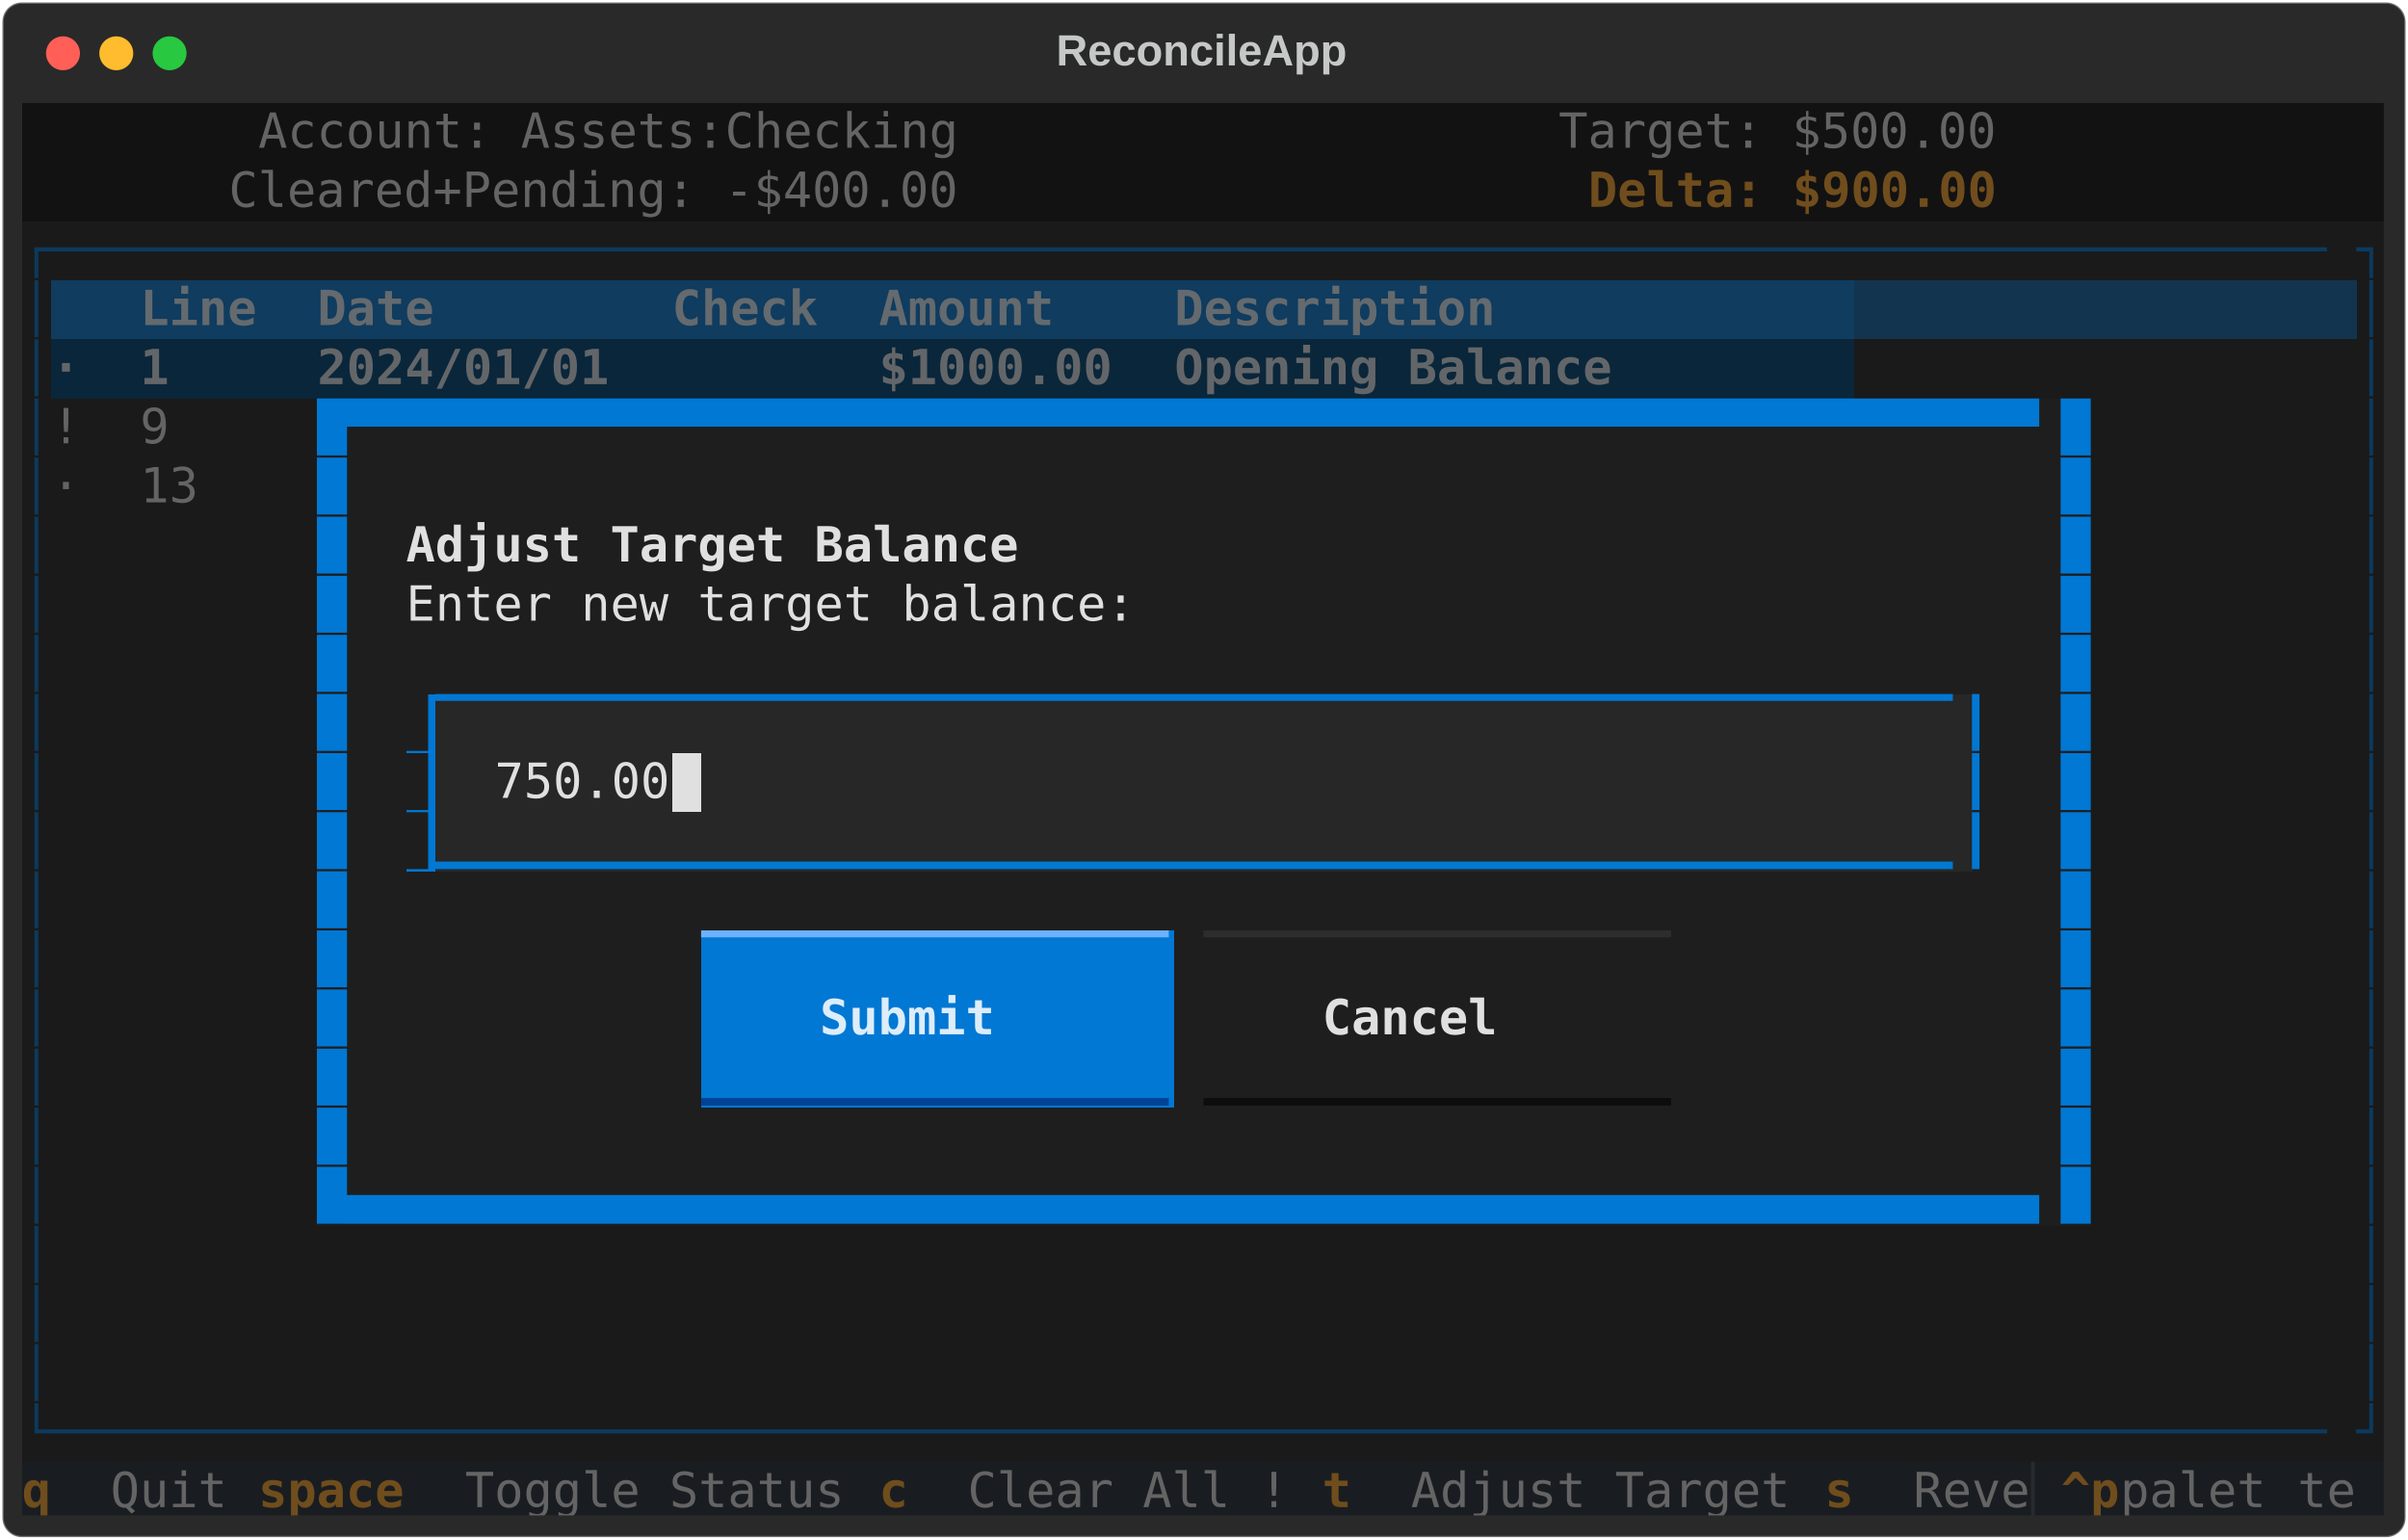
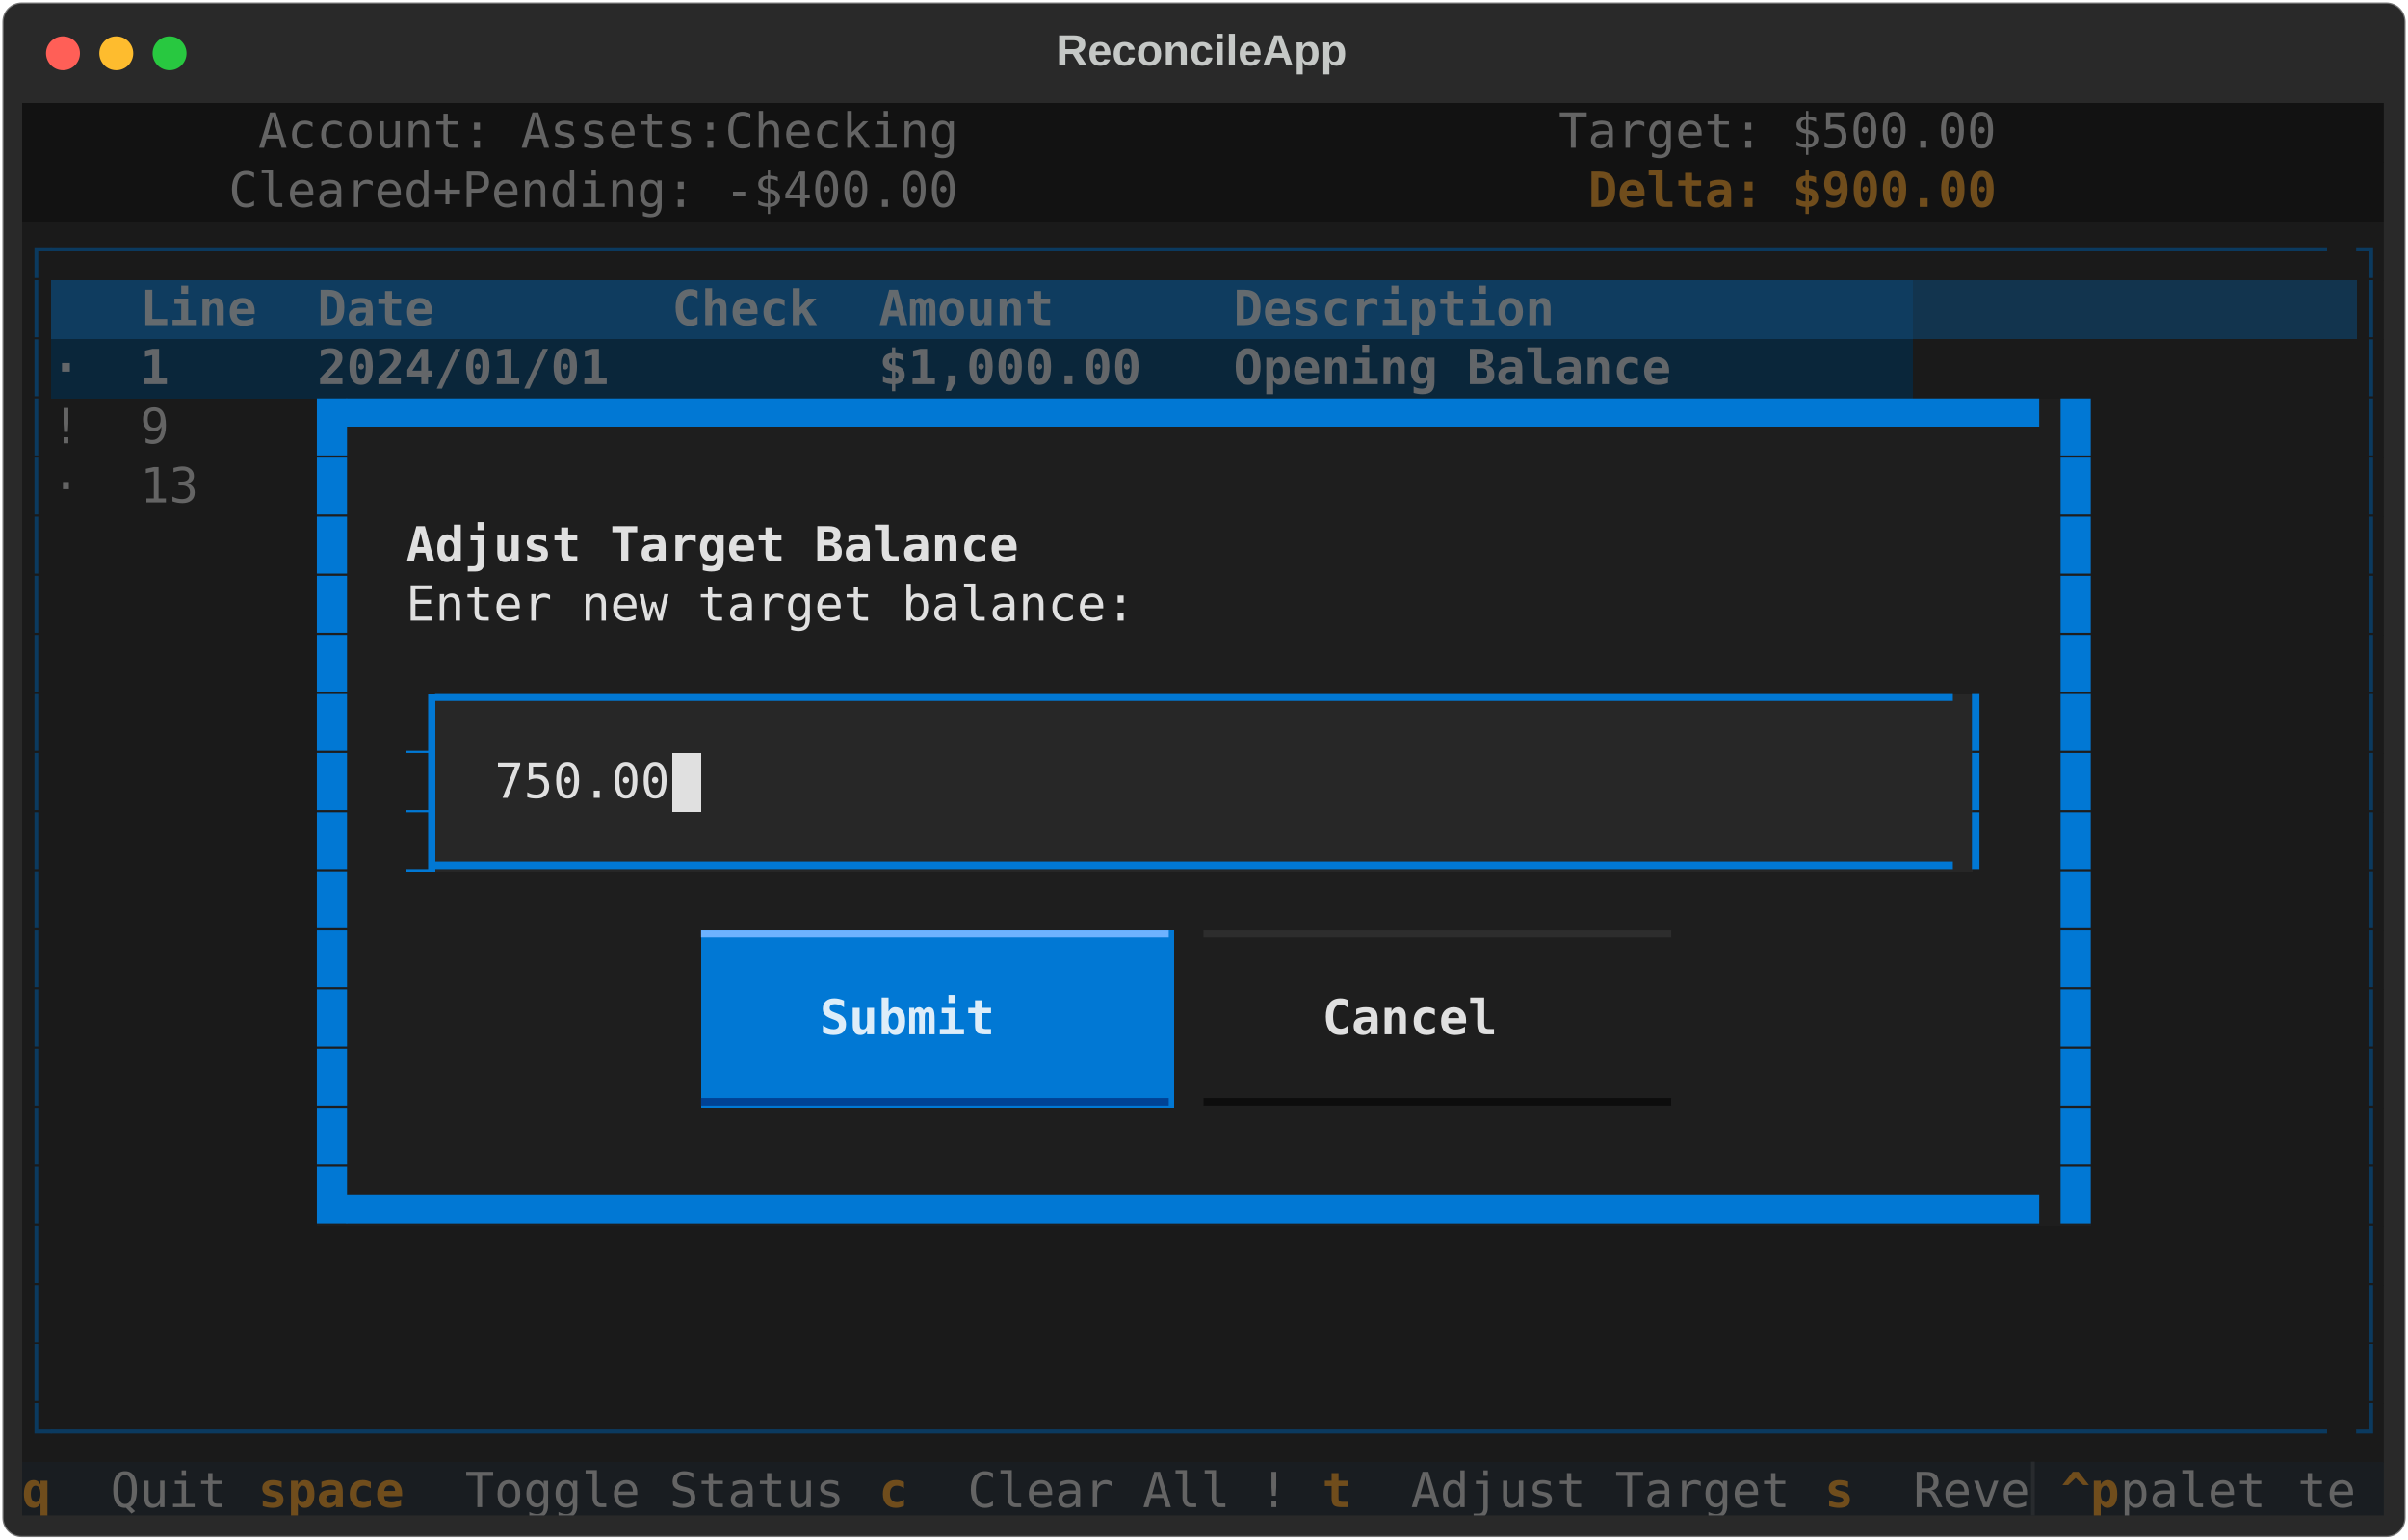
<svg xmlns="http://www.w3.org/2000/svg" class="rich-terminal" viewBox="0 0 994 635.6">
  <style>

    @font-face {
        font-family: "Fira Code";
        src: local("FiraCode-Regular"),
                url("https://cdnjs.cloudflare.com/ajax/libs/firacode/6.2.0/woff2/FiraCode-Regular.woff2") format("woff2"),
                url("https://cdnjs.cloudflare.com/ajax/libs/firacode/6.2.0/woff/FiraCode-Regular.woff") format("woff");
        font-style: normal;
        font-weight: 400;
    }
    @font-face {
        font-family: "Fira Code";
        src: local("FiraCode-Bold"),
                url("https://cdnjs.cloudflare.com/ajax/libs/firacode/6.2.0/woff2/FiraCode-Bold.woff2") format("woff2"),
                url("https://cdnjs.cloudflare.com/ajax/libs/firacode/6.2.0/woff/FiraCode-Bold.woff") format("woff");
        font-style: bold;
        font-weight: 700;
    }

    .terminal-matrix {
        font-family: Fira Code, monospace;
        font-size: 20px;
        line-height: 24.4px;
        font-variant-east-asian: full-width;
    }

    .terminal-title {
        font-size: 18px;
        font-weight: bold;
        font-family: arial;
    }

    .terminal-r1 { fill: #e0e0e0 }
.terminal-r2 { fill: #646464 }
.terminal-r3 { fill: #c5c8c6 }
.terminal-r4 { fill: #704d1c;font-weight: bold }
.terminal-r5 { fill: #0b3a5f }
.terminal-r6 { fill: #646a6e;font-weight: bold }
.terminal-r7 { fill: #646a6e }
.terminal-r8 { fill: #636669;font-weight: bold }
.terminal-r9 { fill: #0178d4 }
.terminal-r10 { fill: #e0e0e0;font-weight: bold }
.terminal-r11 { fill: #1e1e1e }
.terminal-r12 { fill: #121212 }
.terminal-r13 { fill: #6db2ff }
.terminal-r14 { fill: #2d2d2d }
.terminal-r15 { fill: #ddedf9;font-weight: bold }
.terminal-r16 { fill: #004295 }
.terminal-r17 { fill: #0d0d0d }
.terminal-r18 { fill: #282b2e }
    </style>
  <defs>
    <clipPath id="terminal-clip-terminal">
      <rect x="0" y="0" width="975.0" height="584.6" />
    </clipPath>
    <clipPath id="terminal-line-0">
      <rect x="0" y="1.5" width="976" height="24.65" />
    </clipPath>
    <clipPath id="terminal-line-1">
      <rect x="0" y="25.9" width="976" height="24.65" />
    </clipPath>
    <clipPath id="terminal-line-2">
      <rect x="0" y="50.3" width="976" height="24.65" />
    </clipPath>
    <clipPath id="terminal-line-3">
      <rect x="0" y="74.7" width="976" height="24.65" />
    </clipPath>
    <clipPath id="terminal-line-4">
      <rect x="0" y="99.1" width="976" height="24.65" />
    </clipPath>
    <clipPath id="terminal-line-5">
      <rect x="0" y="123.5" width="976" height="24.65" />
    </clipPath>
    <clipPath id="terminal-line-6">
      <rect x="0" y="147.9" width="976" height="24.65" />
    </clipPath>
    <clipPath id="terminal-line-7">
      <rect x="0" y="172.3" width="976" height="24.65" />
    </clipPath>
    <clipPath id="terminal-line-8">
      <rect x="0" y="196.7" width="976" height="24.65" />
    </clipPath>
    <clipPath id="terminal-line-9">
      <rect x="0" y="221.1" width="976" height="24.65" />
    </clipPath>
    <clipPath id="terminal-line-10">
      <rect x="0" y="245.5" width="976" height="24.65" />
    </clipPath>
    <clipPath id="terminal-line-11">
      <rect x="0" y="269.9" width="976" height="24.65" />
    </clipPath>
    <clipPath id="terminal-line-12">
      <rect x="0" y="294.3" width="976" height="24.65" />
    </clipPath>
    <clipPath id="terminal-line-13">
      <rect x="0" y="318.7" width="976" height="24.65" />
    </clipPath>
    <clipPath id="terminal-line-14">
      <rect x="0" y="343.1" width="976" height="24.65" />
    </clipPath>
    <clipPath id="terminal-line-15">
      <rect x="0" y="367.5" width="976" height="24.65" />
    </clipPath>
    <clipPath id="terminal-line-16">
      <rect x="0" y="391.9" width="976" height="24.65" />
    </clipPath>
    <clipPath id="terminal-line-17">
      <rect x="0" y="416.3" width="976" height="24.65" />
    </clipPath>
    <clipPath id="terminal-line-18">
      <rect x="0" y="440.7" width="976" height="24.65" />
    </clipPath>
    <clipPath id="terminal-line-19">
      <rect x="0" y="465.1" width="976" height="24.65" />
    </clipPath>
    <clipPath id="terminal-line-20">
      <rect x="0" y="489.5" width="976" height="24.65" />
    </clipPath>
    <clipPath id="terminal-line-21">
      <rect x="0" y="513.9" width="976" height="24.65" />
    </clipPath>
    <clipPath id="terminal-line-22">
      <rect x="0" y="538.3" width="976" height="24.65" />
    </clipPath>
  </defs>
  <rect fill="#292929" stroke="rgba(255,255,255,0.35)" stroke-width="1" x="1" y="1" width="992" height="633.6" rx="8" />
  <text class="terminal-title" fill="#c5c8c6" text-anchor="middle" x="496" y="27">ReconcileApp</text>
  <g transform="translate(26,22)">
    <circle cx="0" cy="0" r="7" fill="#ff5f57" />
    <circle cx="22" cy="0" r="7" fill="#febc2e" />
    <circle cx="44" cy="0" r="7" fill="#28c840" />
  </g>
  <g transform="translate(9, 41)" clip-path="url(#terminal-clip-terminal)">
    <rect fill="#121212" x="0" y="1.5" width="97.6" height="24.65" shape-rendering="crispEdges" />
    <rect fill="#121212" x="97.6" y="1.5" width="292.8" height="24.65" shape-rendering="crispEdges" />
    <rect fill="#121212" x="390.4" y="1.5" width="97.6" height="24.65" shape-rendering="crispEdges" />
    <rect fill="#121212" x="488" y="1.5" width="146.4" height="24.65" shape-rendering="crispEdges" />
    <rect fill="#121212" x="634.4" y="1.5" width="183" height="24.65" shape-rendering="crispEdges" />
    <rect fill="#121212" x="817.4" y="1.5" width="158.6" height="24.65" shape-rendering="crispEdges" />
    <rect fill="#121212" x="0" y="25.9" width="85.4" height="24.65" shape-rendering="crispEdges" />
    <rect fill="#121212" x="85.4" y="25.9" width="305" height="24.65" shape-rendering="crispEdges" />
    <rect fill="#121212" x="390.4" y="25.9" width="97.6" height="24.65" shape-rendering="crispEdges" />
    <rect fill="#121212" x="488" y="25.9" width="158.6" height="24.65" shape-rendering="crispEdges" />
    <rect fill="#121212" x="646.6" y="25.9" width="170.8" height="24.65" shape-rendering="crispEdges" />
    <rect fill="#121212" x="817.4" y="25.9" width="158.6" height="24.65" shape-rendering="crispEdges" />
    <rect fill="#1a1a1a" x="0" y="50.3" width="12.2" height="24.65" shape-rendering="crispEdges" />
    <rect fill="#1a1a1a" x="12.2" y="50.3" width="951.6" height="24.65" shape-rendering="crispEdges" />
    <rect fill="#1a1a1a" x="963.8" y="50.3" width="12.2" height="24.65" shape-rendering="crispEdges" />
    <rect fill="#1a1a1a" x="0" y="74.7" width="12.2" height="24.65" shape-rendering="crispEdges" />
    <rect fill="#0f3c5f" x="12.2" y="74.7" width="36.6" height="24.65" shape-rendering="crispEdges" />
    <rect fill="#0f3c5f" x="48.8" y="74.7" width="73.2" height="24.65" shape-rendering="crispEdges" />
    <rect fill="#0f3c5f" x="122" y="74.7" width="146.4" height="24.65" shape-rendering="crispEdges" />
    <rect fill="#0f3c5f" x="268.4" y="74.7" width="85.4" height="24.65" shape-rendering="crispEdges" />
-     <rect fill="#0f3c5f" x="353.8" y="74.7" width="122" height="24.65" shape-rendering="crispEdges" />
-     <rect fill="#0f3c5f" x="475.8" y="74.7" width="280.6" height="24.65" shape-rendering="crispEdges" />
-     <rect fill="#12344e" x="756.4" y="74.7" width="207.4" height="24.65" shape-rendering="crispEdges" />
+     <rect fill="#0f3c5f" x="353.8" y="74.7" width="146.4" height="24.65" shape-rendering="crispEdges" />
+     <rect fill="#0f3c5f" x="500.2" y="74.7" width="280.6" height="24.65" shape-rendering="crispEdges" />
+     <rect fill="#12344e" x="780.8" y="74.7" width="183" height="24.65" shape-rendering="crispEdges" />
    <rect fill="#1a1a1a" x="963.8" y="74.7" width="12.2" height="24.65" shape-rendering="crispEdges" />
    <rect fill="#1a1a1a" x="0" y="99.1" width="12.2" height="24.65" shape-rendering="crispEdges" />
    <rect fill="#0a263a" x="12.2" y="99.1" width="36.6" height="24.65" shape-rendering="crispEdges" />
    <rect fill="#0a263a" x="48.8" y="99.1" width="73.2" height="24.65" shape-rendering="crispEdges" />
    <rect fill="#0a263a" x="122" y="99.1" width="146.4" height="24.65" shape-rendering="crispEdges" />
    <rect fill="#0a263a" x="268.4" y="99.1" width="85.4" height="24.65" shape-rendering="crispEdges" />
-     <rect fill="#0a263a" x="353.8" y="99.1" width="122" height="24.65" shape-rendering="crispEdges" />
-     <rect fill="#0a263a" x="475.8" y="99.1" width="280.6" height="24.65" shape-rendering="crispEdges" />
-     <rect fill="#1a1a1a" x="756.4" y="99.1" width="207.4" height="24.65" shape-rendering="crispEdges" />
+     <rect fill="#0a263a" x="353.8" y="99.1" width="146.4" height="24.65" shape-rendering="crispEdges" />
+     <rect fill="#0a263a" x="500.2" y="99.1" width="280.6" height="24.65" shape-rendering="crispEdges" />
+     <rect fill="#1a1a1a" x="780.8" y="99.1" width="183" height="24.65" shape-rendering="crispEdges" />
    <rect fill="#1a1a1a" x="963.8" y="99.1" width="12.2" height="24.65" shape-rendering="crispEdges" />
    <rect fill="#1a1a1a" x="0" y="123.5" width="12.2" height="24.65" shape-rendering="crispEdges" />
    <rect fill="#1a1a1a" x="12.2" y="123.5" width="36.6" height="24.65" shape-rendering="crispEdges" />
    <rect fill="#1a1a1a" x="48.8" y="123.5" width="73.2" height="24.65" shape-rendering="crispEdges" />
    <rect fill="#1e1e1e" x="122" y="123.5" width="12.2" height="24.65" shape-rendering="crispEdges" />
    <rect fill="#1e1e1e" x="134.2" y="123.5" width="707.6" height="24.65" shape-rendering="crispEdges" />
    <rect fill="#1e1e1e" x="841.8" y="123.5" width="12.2" height="24.65" shape-rendering="crispEdges" />
    <rect fill="#1a1a1a" x="854" y="123.5" width="109.8" height="24.65" shape-rendering="crispEdges" />
    <rect fill="#1a1a1a" x="963.8" y="123.5" width="12.2" height="24.65" shape-rendering="crispEdges" />
    <rect fill="#1a1a1a" x="0" y="147.9" width="12.2" height="24.65" shape-rendering="crispEdges" />
    <rect fill="#1a1a1a" x="12.2" y="147.9" width="36.6" height="24.65" shape-rendering="crispEdges" />
    <rect fill="#1a1a1a" x="48.8" y="147.9" width="73.2" height="24.65" shape-rendering="crispEdges" />
    <rect fill="#1e1e1e" x="122" y="147.9" width="12.2" height="24.65" shape-rendering="crispEdges" />
    <rect fill="#1e1e1e" x="134.2" y="147.9" width="707.6" height="24.65" shape-rendering="crispEdges" />
    <rect fill="#1e1e1e" x="841.8" y="147.9" width="12.2" height="24.65" shape-rendering="crispEdges" />
    <rect fill="#1a1a1a" x="854" y="147.9" width="109.8" height="24.65" shape-rendering="crispEdges" />
    <rect fill="#1a1a1a" x="963.8" y="147.9" width="12.2" height="24.65" shape-rendering="crispEdges" />
    <rect fill="#1a1a1a" x="0" y="172.3" width="12.2" height="24.65" shape-rendering="crispEdges" />
    <rect fill="#1a1a1a" x="12.2" y="172.3" width="109.8" height="24.65" shape-rendering="crispEdges" />
    <rect fill="#1e1e1e" x="122" y="172.3" width="12.2" height="24.65" shape-rendering="crispEdges" />
    <rect fill="#1e1e1e" x="134.2" y="172.3" width="24.4" height="24.65" shape-rendering="crispEdges" />
    <rect fill="#1e1e1e" x="158.6" y="172.3" width="256.2" height="24.65" shape-rendering="crispEdges" />
    <rect fill="#1e1e1e" x="414.8" y="172.3" width="402.6" height="24.65" shape-rendering="crispEdges" />
    <rect fill="#1e1e1e" x="817.4" y="172.3" width="24.4" height="24.65" shape-rendering="crispEdges" />
    <rect fill="#1e1e1e" x="841.8" y="172.3" width="12.2" height="24.65" shape-rendering="crispEdges" />
    <rect fill="#1a1a1a" x="854" y="172.3" width="109.8" height="24.65" shape-rendering="crispEdges" />
    <rect fill="#1a1a1a" x="963.8" y="172.3" width="12.2" height="24.65" shape-rendering="crispEdges" />
    <rect fill="#1a1a1a" x="0" y="196.7" width="12.2" height="24.65" shape-rendering="crispEdges" />
    <rect fill="#1a1a1a" x="12.2" y="196.7" width="109.8" height="24.65" shape-rendering="crispEdges" />
    <rect fill="#1e1e1e" x="122" y="196.7" width="12.2" height="24.65" shape-rendering="crispEdges" />
    <rect fill="#1e1e1e" x="134.2" y="196.7" width="24.4" height="24.65" shape-rendering="crispEdges" />
    <rect fill="#1e1e1e" x="158.6" y="196.7" width="305" height="24.65" shape-rendering="crispEdges" />
    <rect fill="#1e1e1e" x="463.6" y="196.7" width="353.8" height="24.65" shape-rendering="crispEdges" />
    <rect fill="#1e1e1e" x="817.4" y="196.7" width="24.4" height="24.65" shape-rendering="crispEdges" />
    <rect fill="#1e1e1e" x="841.8" y="196.7" width="12.2" height="24.65" shape-rendering="crispEdges" />
    <rect fill="#1a1a1a" x="854" y="196.7" width="109.8" height="24.65" shape-rendering="crispEdges" />
    <rect fill="#1a1a1a" x="963.8" y="196.7" width="12.2" height="24.65" shape-rendering="crispEdges" />
    <rect fill="#1a1a1a" x="0" y="221.1" width="12.2" height="24.65" shape-rendering="crispEdges" />
    <rect fill="#1a1a1a" x="12.2" y="221.1" width="109.8" height="24.65" shape-rendering="crispEdges" />
    <rect fill="#1e1e1e" x="122" y="221.1" width="12.2" height="24.65" shape-rendering="crispEdges" />
    <rect fill="#1e1e1e" x="134.2" y="221.1" width="24.4" height="24.65" shape-rendering="crispEdges" />
    <rect fill="#1e1e1e" x="158.6" y="221.1" width="658.8" height="24.65" shape-rendering="crispEdges" />
    <rect fill="#1e1e1e" x="817.4" y="221.1" width="24.4" height="24.65" shape-rendering="crispEdges" />
    <rect fill="#1e1e1e" x="841.8" y="221.1" width="12.2" height="24.65" shape-rendering="crispEdges" />
    <rect fill="#1a1a1a" x="854" y="221.1" width="109.8" height="24.65" shape-rendering="crispEdges" />
    <rect fill="#1a1a1a" x="963.8" y="221.1" width="12.2" height="24.65" shape-rendering="crispEdges" />
    <rect fill="#1a1a1a" x="0" y="245.5" width="12.2" height="24.65" shape-rendering="crispEdges" />
    <rect fill="#1a1a1a" x="12.2" y="245.5" width="109.8" height="24.65" shape-rendering="crispEdges" />
    <rect fill="#1e1e1e" x="122" y="245.5" width="12.2" height="24.65" shape-rendering="crispEdges" />
    <rect fill="#1e1e1e" x="134.2" y="245.5" width="24.4" height="24.65" shape-rendering="crispEdges" />
    <rect fill="#0178d4" x="158.6" y="245.5" width="12.2" height="24.65" shape-rendering="crispEdges" />
    <rect fill="#272727" x="170.8" y="245.5" width="634.4" height="24.65" shape-rendering="crispEdges" />
    <rect fill="#1e1e1e" x="805.2" y="245.5" width="12.2" height="24.65" shape-rendering="crispEdges" />
    <rect fill="#1e1e1e" x="817.4" y="245.5" width="24.4" height="24.65" shape-rendering="crispEdges" />
    <rect fill="#1e1e1e" x="841.8" y="245.5" width="12.2" height="24.65" shape-rendering="crispEdges" />
    <rect fill="#1a1a1a" x="854" y="245.5" width="109.8" height="24.65" shape-rendering="crispEdges" />
    <rect fill="#1a1a1a" x="963.8" y="245.5" width="12.2" height="24.65" shape-rendering="crispEdges" />
    <rect fill="#1a1a1a" x="0" y="269.9" width="12.2" height="24.65" shape-rendering="crispEdges" />
    <rect fill="#1a1a1a" x="12.2" y="269.9" width="109.8" height="24.65" shape-rendering="crispEdges" />
    <rect fill="#1e1e1e" x="122" y="269.9" width="12.2" height="24.65" shape-rendering="crispEdges" />
    <rect fill="#1e1e1e" x="134.2" y="269.9" width="24.4" height="24.65" shape-rendering="crispEdges" />
    <rect fill="#0178d4" x="158.6" y="269.9" width="12.2" height="24.65" shape-rendering="crispEdges" />
    <rect fill="#272727" x="170.8" y="269.9" width="24.4" height="24.65" shape-rendering="crispEdges" />
    <rect fill="#272727" x="195.2" y="269.9" width="73.2" height="24.65" shape-rendering="crispEdges" />
    <rect fill="#e0e0e0" x="268.4" y="269.9" width="12.2" height="24.65" shape-rendering="crispEdges" />
    <rect fill="#272727" x="280.6" y="269.9" width="500.2" height="24.65" shape-rendering="crispEdges" />
    <rect fill="#272727" x="780.8" y="269.9" width="24.4" height="24.65" shape-rendering="crispEdges" />
    <rect fill="#1e1e1e" x="805.2" y="269.9" width="12.2" height="24.65" shape-rendering="crispEdges" />
    <rect fill="#1e1e1e" x="817.4" y="269.9" width="24.4" height="24.65" shape-rendering="crispEdges" />
    <rect fill="#1e1e1e" x="841.8" y="269.9" width="12.2" height="24.65" shape-rendering="crispEdges" />
    <rect fill="#1a1a1a" x="854" y="269.9" width="109.8" height="24.65" shape-rendering="crispEdges" />
    <rect fill="#1a1a1a" x="963.8" y="269.9" width="12.2" height="24.65" shape-rendering="crispEdges" />
    <rect fill="#1a1a1a" x="0" y="294.3" width="12.2" height="24.65" shape-rendering="crispEdges" />
    <rect fill="#1a1a1a" x="12.2" y="294.3" width="109.8" height="24.65" shape-rendering="crispEdges" />
    <rect fill="#1e1e1e" x="122" y="294.3" width="12.2" height="24.65" shape-rendering="crispEdges" />
    <rect fill="#1e1e1e" x="134.2" y="294.3" width="24.4" height="24.65" shape-rendering="crispEdges" />
    <rect fill="#0178d4" x="158.6" y="294.3" width="12.2" height="24.65" shape-rendering="crispEdges" />
    <rect fill="#272727" x="170.8" y="294.3" width="634.4" height="24.65" shape-rendering="crispEdges" />
    <rect fill="#1e1e1e" x="805.2" y="294.3" width="12.2" height="24.65" shape-rendering="crispEdges" />
    <rect fill="#1e1e1e" x="817.4" y="294.3" width="24.4" height="24.65" shape-rendering="crispEdges" />
    <rect fill="#1e1e1e" x="841.8" y="294.3" width="12.2" height="24.65" shape-rendering="crispEdges" />
    <rect fill="#1a1a1a" x="854" y="294.3" width="109.8" height="24.65" shape-rendering="crispEdges" />
    <rect fill="#1a1a1a" x="963.8" y="294.3" width="12.2" height="24.65" shape-rendering="crispEdges" />
    <rect fill="#1a1a1a" x="0" y="318.7" width="12.2" height="24.65" shape-rendering="crispEdges" />
    <rect fill="#1a1a1a" x="12.2" y="318.7" width="109.8" height="24.65" shape-rendering="crispEdges" />
    <rect fill="#1e1e1e" x="122" y="318.7" width="12.2" height="24.65" shape-rendering="crispEdges" />
    <rect fill="#1e1e1e" x="134.2" y="318.7" width="24.4" height="24.65" shape-rendering="crispEdges" />
    <rect fill="#1e1e1e" x="158.6" y="318.7" width="658.8" height="24.65" shape-rendering="crispEdges" />
    <rect fill="#1e1e1e" x="817.4" y="318.7" width="24.4" height="24.65" shape-rendering="crispEdges" />
    <rect fill="#1e1e1e" x="841.8" y="318.7" width="12.2" height="24.65" shape-rendering="crispEdges" />
    <rect fill="#1a1a1a" x="854" y="318.7" width="109.8" height="24.65" shape-rendering="crispEdges" />
    <rect fill="#1a1a1a" x="963.8" y="318.7" width="12.2" height="24.65" shape-rendering="crispEdges" />
    <rect fill="#1a1a1a" x="0" y="343.1" width="12.2" height="24.65" shape-rendering="crispEdges" />
    <rect fill="#1a1a1a" x="12.2" y="343.1" width="109.8" height="24.65" shape-rendering="crispEdges" />
    <rect fill="#1e1e1e" x="122" y="343.1" width="12.2" height="24.65" shape-rendering="crispEdges" />
    <rect fill="#1e1e1e" x="134.2" y="343.1" width="24.4" height="24.65" shape-rendering="crispEdges" />
    <rect fill="#1e1e1e" x="158.6" y="343.1" width="122" height="24.65" shape-rendering="crispEdges" />
    <rect fill="#0178d4" x="280.6" y="343.1" width="195.2" height="24.65" shape-rendering="crispEdges" />
    <rect fill="#1e1e1e" x="475.8" y="343.1" width="12.2" height="24.65" shape-rendering="crispEdges" />
    <rect fill="#1e1e1e" x="488" y="343.1" width="195.2" height="24.65" shape-rendering="crispEdges" />
    <rect fill="#1e1e1e" x="683.2" y="343.1" width="134.2" height="24.65" shape-rendering="crispEdges" />
    <rect fill="#1e1e1e" x="817.4" y="343.1" width="24.4" height="24.65" shape-rendering="crispEdges" />
    <rect fill="#1e1e1e" x="841.8" y="343.1" width="12.2" height="24.65" shape-rendering="crispEdges" />
    <rect fill="#1a1a1a" x="854" y="343.1" width="109.8" height="24.65" shape-rendering="crispEdges" />
    <rect fill="#1a1a1a" x="963.8" y="343.1" width="12.2" height="24.65" shape-rendering="crispEdges" />
    <rect fill="#1a1a1a" x="0" y="367.5" width="12.2" height="24.65" shape-rendering="crispEdges" />
    <rect fill="#1a1a1a" x="12.2" y="367.5" width="109.8" height="24.65" shape-rendering="crispEdges" />
    <rect fill="#1e1e1e" x="122" y="367.5" width="12.2" height="24.65" shape-rendering="crispEdges" />
    <rect fill="#1e1e1e" x="134.2" y="367.5" width="24.4" height="24.65" shape-rendering="crispEdges" />
    <rect fill="#1e1e1e" x="158.6" y="367.5" width="122" height="24.65" shape-rendering="crispEdges" />
    <rect fill="#0178d4" x="280.6" y="367.5" width="48.8" height="24.65" shape-rendering="crispEdges" />
    <rect fill="#0178d4" x="329.4" y="367.5" width="97.6" height="24.65" shape-rendering="crispEdges" />
    <rect fill="#0178d4" x="427" y="367.5" width="48.8" height="24.65" shape-rendering="crispEdges" />
    <rect fill="#1e1e1e" x="475.8" y="367.5" width="12.2" height="24.65" shape-rendering="crispEdges" />
    <rect fill="#1e1e1e" x="488" y="367.5" width="48.8" height="24.65" shape-rendering="crispEdges" />
    <rect fill="#1e1e1e" x="536.8" y="367.5" width="97.6" height="24.65" shape-rendering="crispEdges" />
    <rect fill="#1e1e1e" x="634.4" y="367.5" width="48.8" height="24.65" shape-rendering="crispEdges" />
    <rect fill="#1e1e1e" x="683.2" y="367.5" width="134.2" height="24.65" shape-rendering="crispEdges" />
    <rect fill="#1e1e1e" x="817.4" y="367.5" width="24.4" height="24.65" shape-rendering="crispEdges" />
    <rect fill="#1e1e1e" x="841.8" y="367.5" width="12.2" height="24.65" shape-rendering="crispEdges" />
    <rect fill="#1a1a1a" x="854" y="367.5" width="109.8" height="24.65" shape-rendering="crispEdges" />
    <rect fill="#1a1a1a" x="963.8" y="367.5" width="12.2" height="24.65" shape-rendering="crispEdges" />
    <rect fill="#1a1a1a" x="0" y="391.9" width="12.2" height="24.65" shape-rendering="crispEdges" />
    <rect fill="#1a1a1a" x="12.2" y="391.9" width="109.8" height="24.65" shape-rendering="crispEdges" />
    <rect fill="#1e1e1e" x="122" y="391.9" width="12.2" height="24.65" shape-rendering="crispEdges" />
    <rect fill="#1e1e1e" x="134.2" y="391.9" width="24.4" height="24.65" shape-rendering="crispEdges" />
    <rect fill="#1e1e1e" x="158.6" y="391.9" width="122" height="24.65" shape-rendering="crispEdges" />
    <rect fill="#0178d4" x="280.6" y="391.9" width="195.2" height="24.65" shape-rendering="crispEdges" />
    <rect fill="#1e1e1e" x="475.8" y="391.9" width="12.2" height="24.65" shape-rendering="crispEdges" />
    <rect fill="#1e1e1e" x="488" y="391.9" width="195.2" height="24.65" shape-rendering="crispEdges" />
    <rect fill="#1e1e1e" x="683.2" y="391.9" width="134.2" height="24.65" shape-rendering="crispEdges" />
    <rect fill="#1e1e1e" x="817.4" y="391.9" width="24.4" height="24.65" shape-rendering="crispEdges" />
    <rect fill="#1e1e1e" x="841.8" y="391.9" width="12.2" height="24.65" shape-rendering="crispEdges" />
    <rect fill="#1a1a1a" x="854" y="391.9" width="109.8" height="24.65" shape-rendering="crispEdges" />
    <rect fill="#1a1a1a" x="963.8" y="391.9" width="12.2" height="24.65" shape-rendering="crispEdges" />
    <rect fill="#1a1a1a" x="0" y="416.3" width="12.2" height="24.65" shape-rendering="crispEdges" />
    <rect fill="#1a1a1a" x="12.2" y="416.3" width="109.8" height="24.65" shape-rendering="crispEdges" />
    <rect fill="#1e1e1e" x="122" y="416.3" width="12.2" height="24.65" shape-rendering="crispEdges" />
    <rect fill="#1e1e1e" x="134.2" y="416.3" width="707.6" height="24.65" shape-rendering="crispEdges" />
    <rect fill="#1e1e1e" x="841.8" y="416.3" width="12.2" height="24.65" shape-rendering="crispEdges" />
    <rect fill="#1a1a1a" x="854" y="416.3" width="109.8" height="24.65" shape-rendering="crispEdges" />
    <rect fill="#1a1a1a" x="963.8" y="416.3" width="12.2" height="24.65" shape-rendering="crispEdges" />
    <rect fill="#1a1a1a" x="0" y="440.7" width="12.2" height="24.65" shape-rendering="crispEdges" />
    <rect fill="#1a1a1a" x="12.2" y="440.7" width="109.8" height="24.65" shape-rendering="crispEdges" />
    <rect fill="#1e1e1e" x="122" y="440.7" width="12.2" height="24.65" shape-rendering="crispEdges" />
    <rect fill="#1e1e1e" x="134.2" y="440.7" width="707.6" height="24.65" shape-rendering="crispEdges" />
    <rect fill="#1e1e1e" x="841.8" y="440.7" width="12.2" height="24.65" shape-rendering="crispEdges" />
    <rect fill="#1a1a1a" x="854" y="440.7" width="109.8" height="24.65" shape-rendering="crispEdges" />
    <rect fill="#1a1a1a" x="963.8" y="440.7" width="12.2" height="24.65" shape-rendering="crispEdges" />
    <rect fill="#1a1a1a" x="0" y="465.1" width="12.2" height="24.65" shape-rendering="crispEdges" />
    <rect fill="#1a1a1a" x="12.2" y="465.1" width="951.6" height="24.65" shape-rendering="crispEdges" />
    <rect fill="#1a1a1a" x="963.8" y="465.1" width="12.2" height="24.65" shape-rendering="crispEdges" />
    <rect fill="#1a1a1a" x="0" y="489.5" width="12.2" height="24.65" shape-rendering="crispEdges" />
    <rect fill="#1a1a1a" x="12.2" y="489.5" width="951.6" height="24.65" shape-rendering="crispEdges" />
    <rect fill="#1a1a1a" x="963.8" y="489.5" width="12.2" height="24.65" shape-rendering="crispEdges" />
    <rect fill="#1a1a1a" x="0" y="513.9" width="12.2" height="24.65" shape-rendering="crispEdges" />
    <rect fill="#1a1a1a" x="12.2" y="513.9" width="951.6" height="24.65" shape-rendering="crispEdges" />
    <rect fill="#1a1a1a" x="963.8" y="513.9" width="12.2" height="24.65" shape-rendering="crispEdges" />
    <rect fill="#1a1a1a" x="0" y="538.3" width="12.2" height="24.65" shape-rendering="crispEdges" />
    <rect fill="#1a1a1a" x="12.2" y="538.3" width="951.6" height="24.65" shape-rendering="crispEdges" />
    <rect fill="#1a1a1a" x="963.8" y="538.3" width="12.2" height="24.65" shape-rendering="crispEdges" />
    <rect fill="#191d21" x="0" y="562.7" width="36.6" height="24.65" shape-rendering="crispEdges" />
    <rect fill="#191d21" x="36.6" y="562.7" width="61" height="24.65" shape-rendering="crispEdges" />
    <rect fill="#191d21" x="97.6" y="562.7" width="85.4" height="24.65" shape-rendering="crispEdges" />
    <rect fill="#191d21" x="183" y="562.7" width="170.8" height="24.65" shape-rendering="crispEdges" />
    <rect fill="#191d21" x="353.8" y="562.7" width="36.6" height="24.65" shape-rendering="crispEdges" />
    <rect fill="#191d21" x="390.4" y="562.7" width="146.4" height="24.65" shape-rendering="crispEdges" />
    <rect fill="#191d21" x="536.8" y="562.7" width="36.6" height="24.65" shape-rendering="crispEdges" />
    <rect fill="#191d21" x="573.4" y="562.7" width="170.8" height="24.65" shape-rendering="crispEdges" />
    <rect fill="#191d21" x="744.2" y="562.7" width="36.6" height="24.65" shape-rendering="crispEdges" />
    <rect fill="#191d21" x="780.8" y="562.7" width="48.8" height="24.65" shape-rendering="crispEdges" />
    <rect fill="#191d21" x="829.6" y="562.7" width="12.2" height="24.65" shape-rendering="crispEdges" />
    <rect fill="#191d21" x="841.8" y="562.7" width="24.4" height="24.65" shape-rendering="crispEdges" />
    <rect fill="#191d21" x="866.2" y="562.7" width="73.2" height="24.65" shape-rendering="crispEdges" />
    <rect fill="#191d21" x="939.4" y="562.7" width="24.4" height="24.65" shape-rendering="crispEdges" />
    <rect fill="#191d21" x="963.8" y="562.7" width="12.2" height="24.65" shape-rendering="crispEdges" />
    <g class="terminal-matrix">
      <text class="terminal-r2" x="97.6" y="20" textLength="292.8" clip-path="url(#terminal-line-0)">Account: Assets:Checking</text>
      <text class="terminal-r2" x="634.4" y="20" textLength="183" clip-path="url(#terminal-line-0)">Target: $500.00</text>
      <text class="terminal-r3" x="976" y="20" textLength="12.2" clip-path="url(#terminal-line-0)">
</text>
      <text class="terminal-r2" x="85.4" y="44.4" textLength="305" clip-path="url(#terminal-line-1)">Cleared+Pending: -$400.00</text>
      <text class="terminal-r4" x="646.6" y="44.4" textLength="170.8" clip-path="url(#terminal-line-1)">Delta: $900.00</text>
      <text class="terminal-r3" x="976" y="44.4" textLength="12.2" clip-path="url(#terminal-line-1)">
</text>
      <text class="terminal-r5" x="0" y="68.8" textLength="12.2" clip-path="url(#terminal-line-2)">┌</text>
      <text class="terminal-r5" x="12.2" y="68.8" textLength="951.6" clip-path="url(#terminal-line-2)">──────────────────────────────────────────────────────────────────────────────</text>
      <text class="terminal-r5" x="963.8" y="68.8" textLength="12.2" clip-path="url(#terminal-line-2)">┐</text>
      <text class="terminal-r3" x="976" y="68.8" textLength="12.2" clip-path="url(#terminal-line-2)">
</text>
      <text class="terminal-r5" x="0" y="93.2" textLength="12.2" clip-path="url(#terminal-line-3)">│</text>
      <text class="terminal-r6" x="48.8" y="93.2" textLength="73.2" clip-path="url(#terminal-line-3)"> Line </text>
      <text class="terminal-r6" x="122" y="93.2" textLength="146.4" clip-path="url(#terminal-line-3)"> Date       </text>
      <text class="terminal-r6" x="268.4" y="93.2" textLength="85.4" clip-path="url(#terminal-line-3)"> Check </text>
-       <text class="terminal-r6" x="353.8" y="93.2" textLength="122" clip-path="url(#terminal-line-3)"> Amount   </text>
-       <text class="terminal-r6" x="475.8" y="93.2" textLength="280.6" clip-path="url(#terminal-line-3)"> Description           </text>
+       <text class="terminal-r6" x="353.8" y="93.2" textLength="146.4" clip-path="url(#terminal-line-3)"> Amount     </text>
+       <text class="terminal-r6" x="500.2" y="93.2" textLength="280.6" clip-path="url(#terminal-line-3)"> Description           </text>
      <text class="terminal-r5" x="963.8" y="93.2" textLength="12.2" clip-path="url(#terminal-line-3)">│</text>
      <text class="terminal-r3" x="976" y="93.2" textLength="12.2" clip-path="url(#terminal-line-3)">
</text>
      <text class="terminal-r5" x="0" y="117.6" textLength="12.2" clip-path="url(#terminal-line-4)">│</text>
      <text class="terminal-r8" x="12.2" y="117.6" textLength="36.6" clip-path="url(#terminal-line-4)"> · </text>
      <text class="terminal-r8" x="48.8" y="117.6" textLength="73.2" clip-path="url(#terminal-line-4)"> 1    </text>
      <text class="terminal-r8" x="122" y="117.6" textLength="146.4" clip-path="url(#terminal-line-4)"> 2024/01/01 </text>
-       <text class="terminal-r8" x="353.8" y="117.6" textLength="122" clip-path="url(#terminal-line-4)"> $1000.00 </text>
-       <text class="terminal-r8" x="475.8" y="117.6" textLength="280.6" clip-path="url(#terminal-line-4)"> Opening Balance       </text>
+       <text class="terminal-r8" x="353.8" y="117.6" textLength="146.4" clip-path="url(#terminal-line-4)">  $1,000.00 </text>
+       <text class="terminal-r8" x="500.2" y="117.6" textLength="280.6" clip-path="url(#terminal-line-4)"> Opening Balance       </text>
      <text class="terminal-r5" x="963.8" y="117.6" textLength="12.2" clip-path="url(#terminal-line-4)">│</text>
      <text class="terminal-r3" x="976" y="117.6" textLength="12.2" clip-path="url(#terminal-line-4)">
</text>
      <text class="terminal-r5" x="0" y="142" textLength="12.2" clip-path="url(#terminal-line-5)">│</text>
      <text class="terminal-r2" x="12.2" y="142" textLength="36.6" clip-path="url(#terminal-line-5)"> ! </text>
      <text class="terminal-r2" x="48.8" y="142" textLength="73.2" clip-path="url(#terminal-line-5)"> 9    </text>
      <text class="terminal-r9" x="122" y="142" textLength="12.2" clip-path="url(#terminal-line-5)">█</text>
      <text class="terminal-r9" x="134.2" y="142" textLength="707.6" clip-path="url(#terminal-line-5)">▀▀▀▀▀▀▀▀▀▀▀▀▀▀▀▀▀▀▀▀▀▀▀▀▀▀▀▀▀▀▀▀▀▀▀▀▀▀▀▀▀▀▀▀▀▀▀▀▀▀▀▀▀▀▀▀▀▀</text>
      <text class="terminal-r9" x="841.8" y="142" textLength="12.2" clip-path="url(#terminal-line-5)">█</text>
      <text class="terminal-r5" x="963.8" y="142" textLength="12.2" clip-path="url(#terminal-line-5)">│</text>
      <text class="terminal-r3" x="976" y="142" textLength="12.2" clip-path="url(#terminal-line-5)">
</text>
      <text class="terminal-r5" x="0" y="166.4" textLength="12.2" clip-path="url(#terminal-line-6)">│</text>
      <text class="terminal-r2" x="12.2" y="166.4" textLength="36.6" clip-path="url(#terminal-line-6)"> · </text>
      <text class="terminal-r2" x="48.8" y="166.4" textLength="73.2" clip-path="url(#terminal-line-6)"> 13   </text>
      <text class="terminal-r9" x="122" y="166.4" textLength="12.2" clip-path="url(#terminal-line-6)">█</text>
      <text class="terminal-r9" x="841.8" y="166.4" textLength="12.2" clip-path="url(#terminal-line-6)">█</text>
      <text class="terminal-r5" x="963.8" y="166.4" textLength="12.2" clip-path="url(#terminal-line-6)">│</text>
      <text class="terminal-r3" x="976" y="166.4" textLength="12.2" clip-path="url(#terminal-line-6)">
</text>
      <text class="terminal-r5" x="0" y="190.8" textLength="12.2" clip-path="url(#terminal-line-7)">│</text>
      <text class="terminal-r9" x="122" y="190.8" textLength="12.2" clip-path="url(#terminal-line-7)">█</text>
      <text class="terminal-r10" x="158.6" y="190.8" textLength="256.2" clip-path="url(#terminal-line-7)">Adjust Target Balance</text>
      <text class="terminal-r9" x="841.8" y="190.8" textLength="12.2" clip-path="url(#terminal-line-7)">█</text>
      <text class="terminal-r5" x="963.8" y="190.8" textLength="12.2" clip-path="url(#terminal-line-7)">│</text>
      <text class="terminal-r3" x="976" y="190.8" textLength="12.2" clip-path="url(#terminal-line-7)">
</text>
      <text class="terminal-r5" x="0" y="215.2" textLength="12.2" clip-path="url(#terminal-line-8)">│</text>
      <text class="terminal-r9" x="122" y="215.2" textLength="12.2" clip-path="url(#terminal-line-8)">█</text>
      <text class="terminal-r1" x="158.6" y="215.2" textLength="305" clip-path="url(#terminal-line-8)">Enter new target balance:</text>
      <text class="terminal-r9" x="841.8" y="215.2" textLength="12.2" clip-path="url(#terminal-line-8)">█</text>
      <text class="terminal-r5" x="963.8" y="215.2" textLength="12.2" clip-path="url(#terminal-line-8)">│</text>
      <text class="terminal-r3" x="976" y="215.2" textLength="12.2" clip-path="url(#terminal-line-8)">
</text>
      <text class="terminal-r5" x="0" y="239.6" textLength="12.2" clip-path="url(#terminal-line-9)">│</text>
      <text class="terminal-r9" x="122" y="239.6" textLength="12.2" clip-path="url(#terminal-line-9)">█</text>
      <text class="terminal-r9" x="841.8" y="239.6" textLength="12.2" clip-path="url(#terminal-line-9)">█</text>
      <text class="terminal-r5" x="963.8" y="239.6" textLength="12.2" clip-path="url(#terminal-line-9)">│</text>
      <text class="terminal-r3" x="976" y="239.6" textLength="12.2" clip-path="url(#terminal-line-9)">
</text>
      <text class="terminal-r5" x="0" y="264" textLength="12.2" clip-path="url(#terminal-line-10)">│</text>
      <text class="terminal-r9" x="122" y="264" textLength="12.2" clip-path="url(#terminal-line-10)">█</text>
      <text class="terminal-r11" x="158.6" y="264" textLength="12.2" clip-path="url(#terminal-line-10)">▊</text>
      <text class="terminal-r9" x="170.8" y="264" textLength="634.4" clip-path="url(#terminal-line-10)">▔▔▔▔▔▔▔▔▔▔▔▔▔▔▔▔▔▔▔▔▔▔▔▔▔▔▔▔▔▔▔▔▔▔▔▔▔▔▔▔▔▔▔▔▔▔▔▔▔▔▔▔</text>
      <text class="terminal-r9" x="805.2" y="264" textLength="12.2" clip-path="url(#terminal-line-10)">▎</text>
      <text class="terminal-r9" x="841.8" y="264" textLength="12.2" clip-path="url(#terminal-line-10)">█</text>
      <text class="terminal-r5" x="963.8" y="264" textLength="12.2" clip-path="url(#terminal-line-10)">│</text>
      <text class="terminal-r3" x="976" y="264" textLength="12.2" clip-path="url(#terminal-line-10)">
</text>
      <text class="terminal-r5" x="0" y="288.4" textLength="12.2" clip-path="url(#terminal-line-11)">│</text>
      <text class="terminal-r9" x="122" y="288.4" textLength="12.2" clip-path="url(#terminal-line-11)">█</text>
      <text class="terminal-r11" x="158.6" y="288.4" textLength="12.2" clip-path="url(#terminal-line-11)">▊</text>
      <text class="terminal-r1" x="195.2" y="288.4" textLength="73.2" clip-path="url(#terminal-line-11)">750.00</text>
      <text class="terminal-r9" x="805.2" y="288.4" textLength="12.2" clip-path="url(#terminal-line-11)">▎</text>
      <text class="terminal-r9" x="841.8" y="288.4" textLength="12.2" clip-path="url(#terminal-line-11)">█</text>
      <text class="terminal-r5" x="963.8" y="288.4" textLength="12.2" clip-path="url(#terminal-line-11)">│</text>
      <text class="terminal-r3" x="976" y="288.4" textLength="12.2" clip-path="url(#terminal-line-11)">
</text>
      <text class="terminal-r5" x="0" y="312.8" textLength="12.2" clip-path="url(#terminal-line-12)">│</text>
      <text class="terminal-r9" x="122" y="312.8" textLength="12.2" clip-path="url(#terminal-line-12)">█</text>
      <text class="terminal-r11" x="158.6" y="312.8" textLength="12.2" clip-path="url(#terminal-line-12)">▊</text>
      <text class="terminal-r9" x="170.8" y="312.8" textLength="634.4" clip-path="url(#terminal-line-12)">▁▁▁▁▁▁▁▁▁▁▁▁▁▁▁▁▁▁▁▁▁▁▁▁▁▁▁▁▁▁▁▁▁▁▁▁▁▁▁▁▁▁▁▁▁▁▁▁▁▁▁▁</text>
      <text class="terminal-r9" x="805.2" y="312.8" textLength="12.2" clip-path="url(#terminal-line-12)">▎</text>
      <text class="terminal-r9" x="841.8" y="312.8" textLength="12.2" clip-path="url(#terminal-line-12)">█</text>
      <text class="terminal-r5" x="963.8" y="312.8" textLength="12.2" clip-path="url(#terminal-line-12)">│</text>
      <text class="terminal-r3" x="976" y="312.8" textLength="12.2" clip-path="url(#terminal-line-12)">
</text>
      <text class="terminal-r5" x="0" y="337.2" textLength="12.2" clip-path="url(#terminal-line-13)">│</text>
      <text class="terminal-r9" x="122" y="337.2" textLength="12.2" clip-path="url(#terminal-line-13)">█</text>
      <text class="terminal-r9" x="841.8" y="337.2" textLength="12.2" clip-path="url(#terminal-line-13)">█</text>
      <text class="terminal-r5" x="963.8" y="337.2" textLength="12.2" clip-path="url(#terminal-line-13)">│</text>
      <text class="terminal-r3" x="976" y="337.2" textLength="12.2" clip-path="url(#terminal-line-13)">
</text>
      <text class="terminal-r5" x="0" y="361.6" textLength="12.2" clip-path="url(#terminal-line-14)">│</text>
      <text class="terminal-r9" x="122" y="361.6" textLength="12.2" clip-path="url(#terminal-line-14)">█</text>
      <text class="terminal-r13" x="280.6" y="361.6" textLength="195.2" clip-path="url(#terminal-line-14)">▔▔▔▔▔▔▔▔▔▔▔▔▔▔▔▔</text>
      <text class="terminal-r14" x="488" y="361.6" textLength="195.2" clip-path="url(#terminal-line-14)">▔▔▔▔▔▔▔▔▔▔▔▔▔▔▔▔</text>
      <text class="terminal-r9" x="841.8" y="361.6" textLength="12.2" clip-path="url(#terminal-line-14)">█</text>
      <text class="terminal-r5" x="963.8" y="361.6" textLength="12.2" clip-path="url(#terminal-line-14)">│</text>
      <text class="terminal-r3" x="976" y="361.6" textLength="12.2" clip-path="url(#terminal-line-14)">
</text>
      <text class="terminal-r5" x="0" y="386" textLength="12.2" clip-path="url(#terminal-line-15)">│</text>
      <text class="terminal-r9" x="122" y="386" textLength="12.2" clip-path="url(#terminal-line-15)">█</text>
      <text class="terminal-r15" x="329.4" y="386" textLength="97.6" clip-path="url(#terminal-line-15)"> Submit </text>
      <text class="terminal-r10" x="536.8" y="386" textLength="97.6" clip-path="url(#terminal-line-15)"> Cancel </text>
      <text class="terminal-r9" x="841.8" y="386" textLength="12.2" clip-path="url(#terminal-line-15)">█</text>
      <text class="terminal-r5" x="963.8" y="386" textLength="12.2" clip-path="url(#terminal-line-15)">│</text>
      <text class="terminal-r3" x="976" y="386" textLength="12.2" clip-path="url(#terminal-line-15)">
</text>
      <text class="terminal-r5" x="0" y="410.4" textLength="12.2" clip-path="url(#terminal-line-16)">│</text>
      <text class="terminal-r9" x="122" y="410.4" textLength="12.2" clip-path="url(#terminal-line-16)">█</text>
      <text class="terminal-r16" x="280.6" y="410.4" textLength="195.2" clip-path="url(#terminal-line-16)">▁▁▁▁▁▁▁▁▁▁▁▁▁▁▁▁</text>
      <text class="terminal-r17" x="488" y="410.4" textLength="195.2" clip-path="url(#terminal-line-16)">▁▁▁▁▁▁▁▁▁▁▁▁▁▁▁▁</text>
      <text class="terminal-r9" x="841.8" y="410.4" textLength="12.2" clip-path="url(#terminal-line-16)">█</text>
      <text class="terminal-r5" x="963.8" y="410.4" textLength="12.2" clip-path="url(#terminal-line-16)">│</text>
      <text class="terminal-r3" x="976" y="410.4" textLength="12.2" clip-path="url(#terminal-line-16)">
</text>
      <text class="terminal-r5" x="0" y="434.8" textLength="12.2" clip-path="url(#terminal-line-17)">│</text>
      <text class="terminal-r9" x="122" y="434.8" textLength="12.2" clip-path="url(#terminal-line-17)">█</text>
      <text class="terminal-r9" x="841.8" y="434.8" textLength="12.2" clip-path="url(#terminal-line-17)">█</text>
      <text class="terminal-r5" x="963.8" y="434.8" textLength="12.2" clip-path="url(#terminal-line-17)">│</text>
      <text class="terminal-r3" x="976" y="434.8" textLength="12.2" clip-path="url(#terminal-line-17)">
</text>
      <text class="terminal-r5" x="0" y="459.2" textLength="12.2" clip-path="url(#terminal-line-18)">│</text>
      <text class="terminal-r9" x="122" y="459.2" textLength="12.2" clip-path="url(#terminal-line-18)">█</text>
      <text class="terminal-r9" x="134.2" y="459.2" textLength="707.6" clip-path="url(#terminal-line-18)">▄▄▄▄▄▄▄▄▄▄▄▄▄▄▄▄▄▄▄▄▄▄▄▄▄▄▄▄▄▄▄▄▄▄▄▄▄▄▄▄▄▄▄▄▄▄▄▄▄▄▄▄▄▄▄▄▄▄</text>
      <text class="terminal-r9" x="841.8" y="459.2" textLength="12.2" clip-path="url(#terminal-line-18)">█</text>
      <text class="terminal-r5" x="963.8" y="459.2" textLength="12.2" clip-path="url(#terminal-line-18)">│</text>
      <text class="terminal-r3" x="976" y="459.2" textLength="12.2" clip-path="url(#terminal-line-18)">
</text>
      <text class="terminal-r5" x="0" y="483.6" textLength="12.2" clip-path="url(#terminal-line-19)">│</text>
      <text class="terminal-r5" x="963.8" y="483.6" textLength="12.2" clip-path="url(#terminal-line-19)">│</text>
      <text class="terminal-r3" x="976" y="483.6" textLength="12.2" clip-path="url(#terminal-line-19)">
</text>
      <text class="terminal-r5" x="0" y="508" textLength="12.2" clip-path="url(#terminal-line-20)">│</text>
      <text class="terminal-r5" x="963.8" y="508" textLength="12.2" clip-path="url(#terminal-line-20)">│</text>
      <text class="terminal-r3" x="976" y="508" textLength="12.2" clip-path="url(#terminal-line-20)">
</text>
      <text class="terminal-r5" x="0" y="532.4" textLength="12.2" clip-path="url(#terminal-line-21)">│</text>
      <text class="terminal-r5" x="963.8" y="532.4" textLength="12.2" clip-path="url(#terminal-line-21)">│</text>
      <text class="terminal-r3" x="976" y="532.4" textLength="12.2" clip-path="url(#terminal-line-21)">
</text>
      <text class="terminal-r5" x="0" y="556.8" textLength="12.2" clip-path="url(#terminal-line-22)">└</text>
      <text class="terminal-r5" x="12.2" y="556.8" textLength="951.6" clip-path="url(#terminal-line-22)">──────────────────────────────────────────────────────────────────────────────</text>
      <text class="terminal-r5" x="963.8" y="556.8" textLength="12.2" clip-path="url(#terminal-line-22)">┘</text>
      <text class="terminal-r3" x="976" y="556.8" textLength="12.2" clip-path="url(#terminal-line-22)">
</text>
      <text class="terminal-r4" x="0" y="581.2" textLength="36.6" clip-path="url(#terminal-line-23)"> q </text>
      <text class="terminal-r2" x="36.6" y="581.2" textLength="61" clip-path="url(#terminal-line-23)">Quit </text>
      <text class="terminal-r4" x="97.6" y="581.2" textLength="85.4" clip-path="url(#terminal-line-23)"> space </text>
      <text class="terminal-r2" x="183" y="581.2" textLength="170.8" clip-path="url(#terminal-line-23)">Toggle Status </text>
      <text class="terminal-r4" x="353.8" y="581.2" textLength="36.6" clip-path="url(#terminal-line-23)"> c </text>
      <text class="terminal-r2" x="390.4" y="581.2" textLength="146.4" clip-path="url(#terminal-line-23)">Clear All ! </text>
      <text class="terminal-r4" x="536.8" y="581.2" textLength="36.6" clip-path="url(#terminal-line-23)"> t </text>
      <text class="terminal-r2" x="573.4" y="581.2" textLength="170.8" clip-path="url(#terminal-line-23)">Adjust Target </text>
      <text class="terminal-r4" x="744.2" y="581.2" textLength="36.6" clip-path="url(#terminal-line-23)"> s </text>
      <text class="terminal-r2" x="780.8" y="581.2" textLength="48.8" clip-path="url(#terminal-line-23)">Reve</text>
      <text class="terminal-r18" x="829.6" y="581.2" textLength="12.2" clip-path="url(#terminal-line-23)">▏</text>
      <text class="terminal-r4" x="841.8" y="581.2" textLength="24.4" clip-path="url(#terminal-line-23)">^p</text>
      <text class="terminal-r2" x="866.2" y="581.2" textLength="73.2" clip-path="url(#terminal-line-23)"> palet</text>
      <text class="terminal-r2" x="939.4" y="581.2" textLength="24.4" clip-path="url(#terminal-line-23)">te</text>
    </g>
  </g>
</svg>
